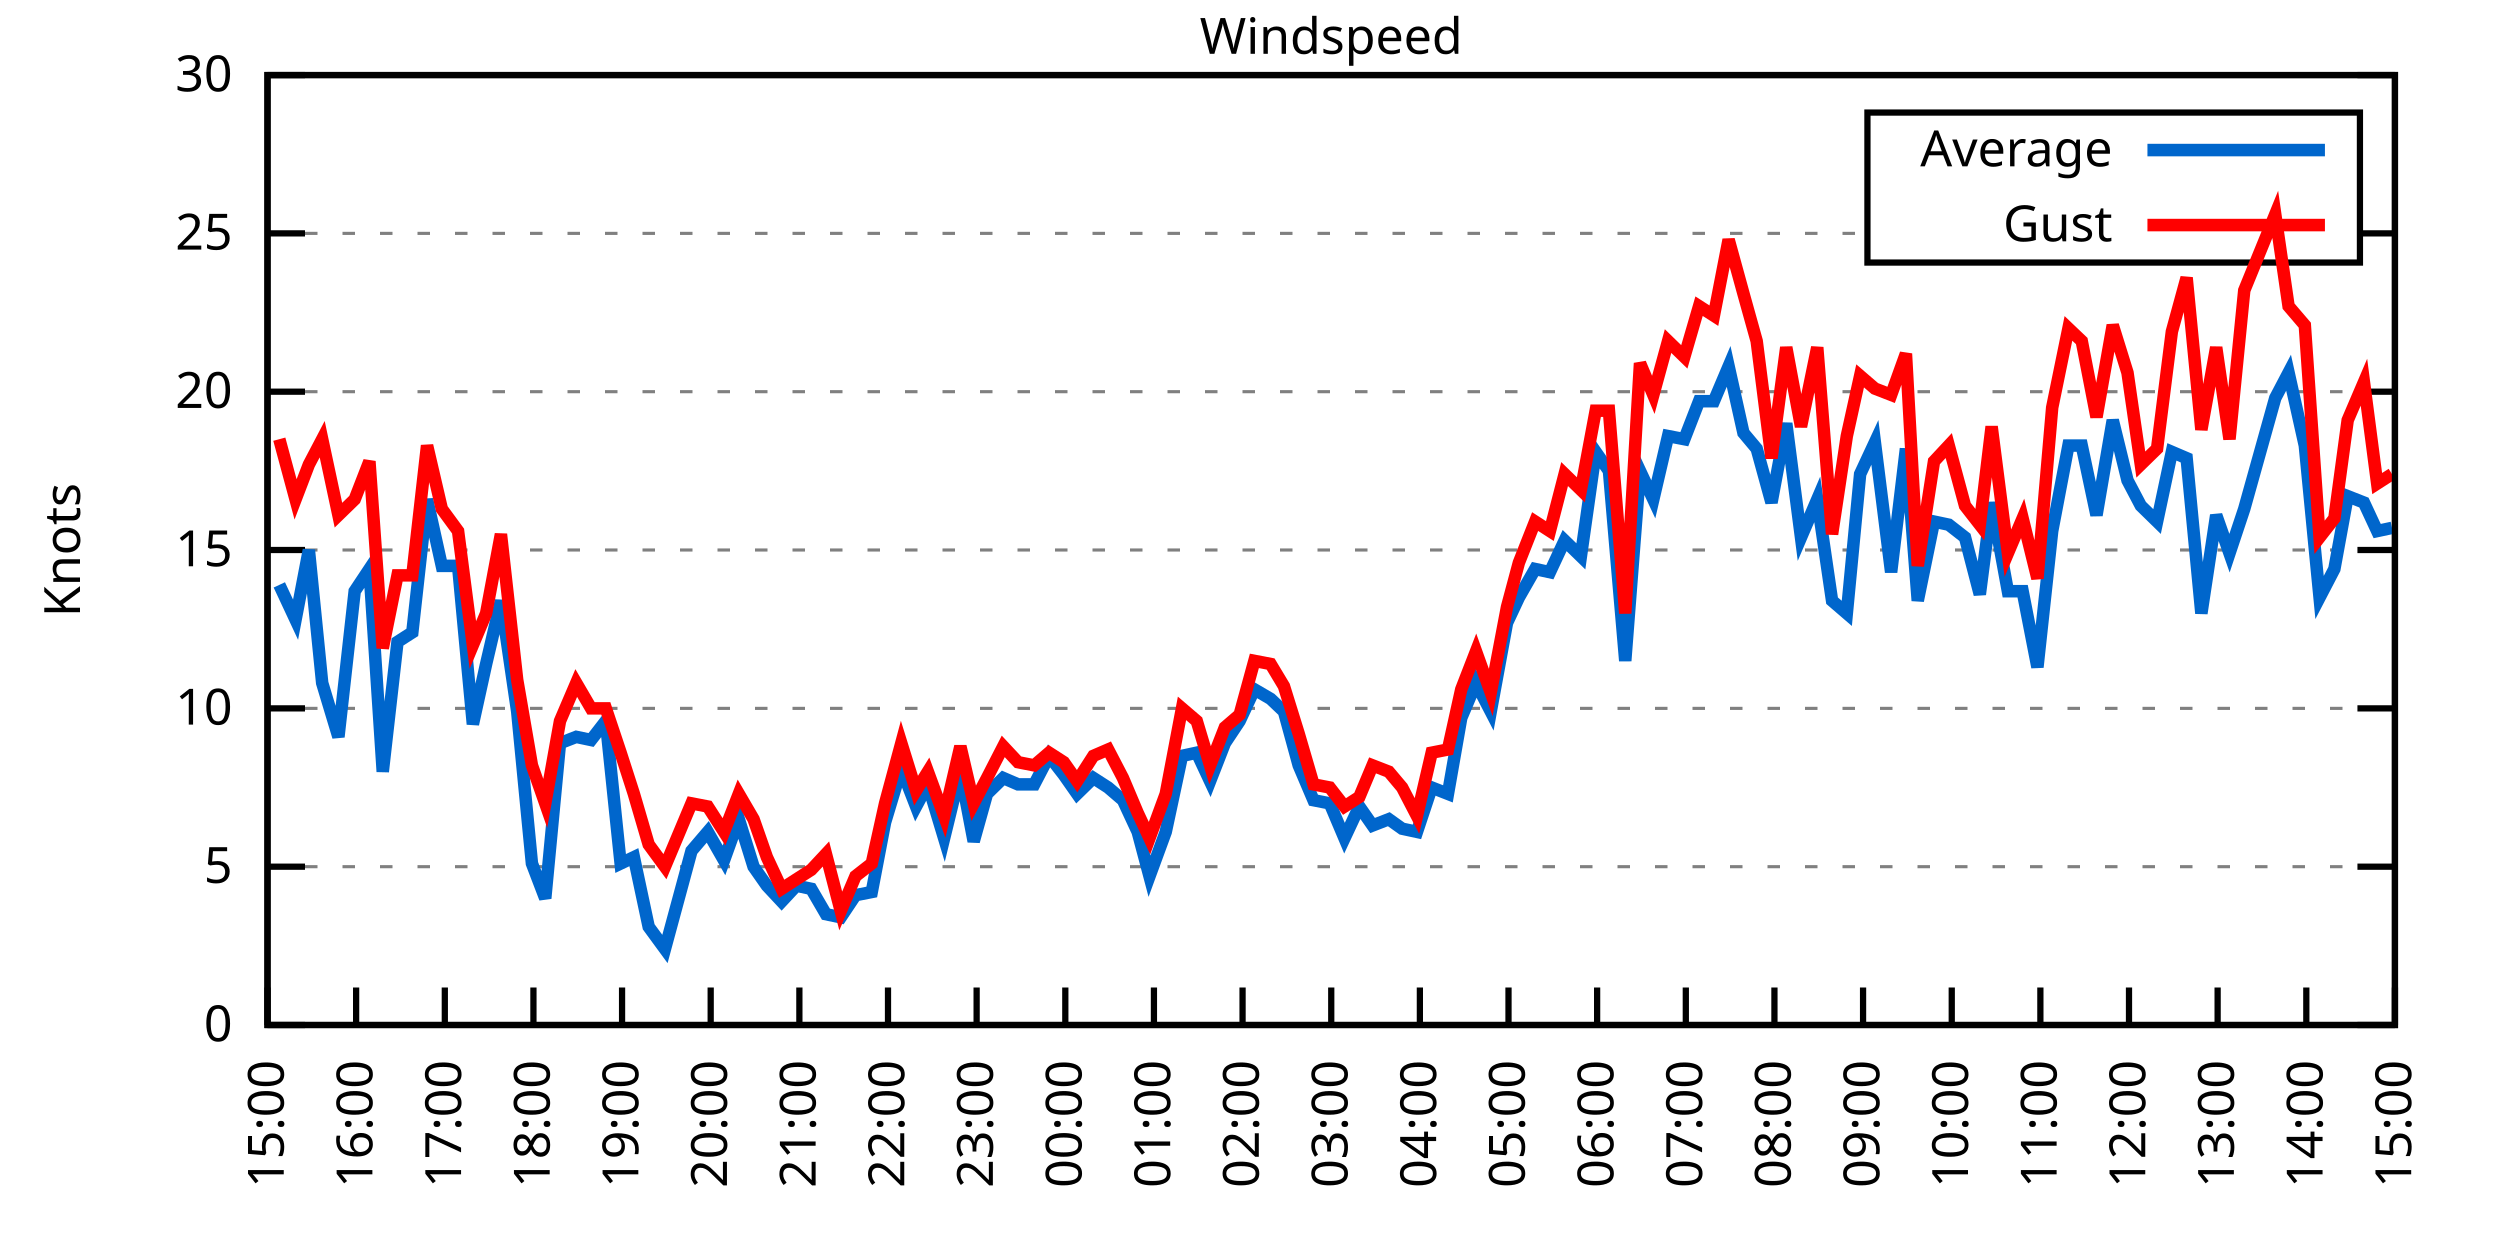
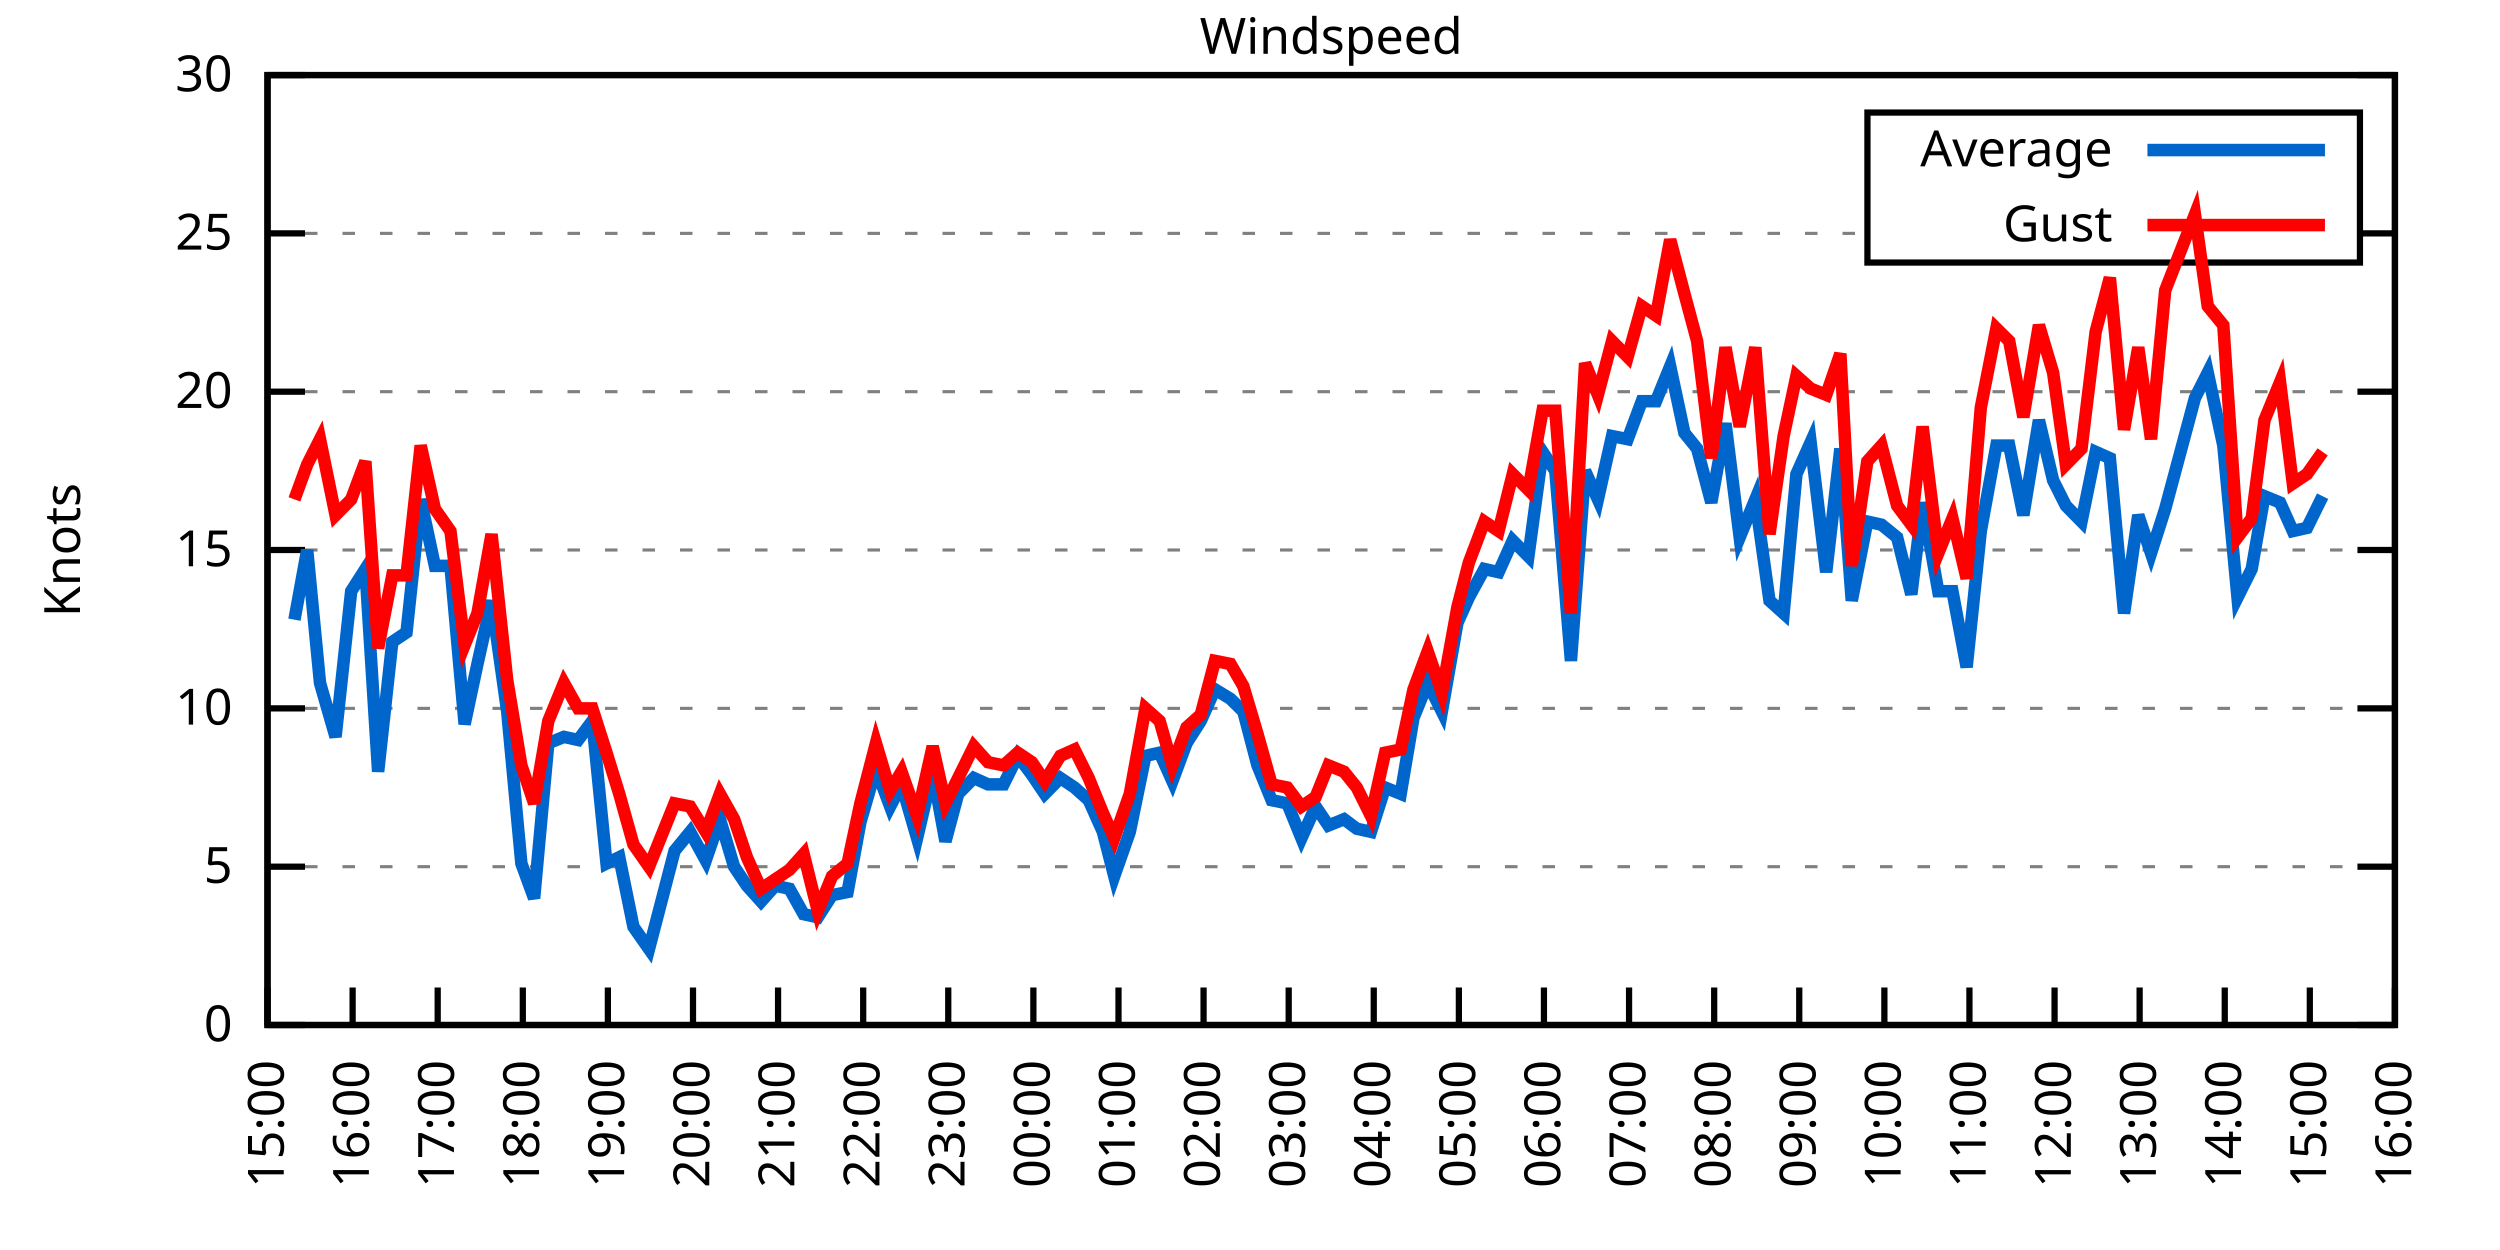
<svg xmlns="http://www.w3.org/2000/svg" xmlns:xlink="http://www.w3.org/1999/xlink" width="400" height="200" viewBox="0 0 400 200">
  <g id="gnuplot_canvas">
    <rect x="0" y="0" width="400" height="200" fill="none" />
    <defs>
      <circle id="gpDot" r="0.5" stroke-width="0.5" stroke="currentColor" />
      <path id="gpPt0" stroke-width="0.333" stroke="currentColor" d="M-1,0 h2 M0,-1 v2" />
      <path id="gpPt1" stroke-width="0.333" stroke="currentColor" d="M-1,-1 L1,1 M1,-1 L-1,1" />
      <path id="gpPt2" stroke-width="0.333" stroke="currentColor" d="M-1,0 L1,0 M0,-1 L0,1 M-1,-1 L1,1 M-1,1 L1,-1" />
      <rect id="gpPt3" stroke-width="0.333" stroke="currentColor" x="-1" y="-1" width="2" height="2" />
      <rect id="gpPt4" stroke-width="0.333" stroke="currentColor" fill="currentColor" x="-1" y="-1" width="2" height="2" />
      <circle id="gpPt5" stroke-width="0.333" stroke="currentColor" cx="0" cy="0" r="1" />
      <use xlink:href="#gpPt5" id="gpPt6" fill="currentColor" stroke="none" />
      <path id="gpPt7" stroke-width="0.333" stroke="currentColor" d="M0,-1.33 L-1.33,0.67 L1.33,0.67 z" />
      <use xlink:href="#gpPt7" id="gpPt8" fill="currentColor" stroke="none" />
      <use xlink:href="#gpPt7" id="gpPt9" stroke="currentColor" transform="rotate(180)" />
      <use xlink:href="#gpPt9" id="gpPt10" fill="currentColor" stroke="none" />
      <use xlink:href="#gpPt3" id="gpPt11" stroke="currentColor" transform="rotate(45)" />
      <use xlink:href="#gpPt11" id="gpPt12" fill="currentColor" stroke="none" />
      <path id="gpPt13" stroke-width="0.333" stroke="currentColor" d="M0,1.330 L1.265,0.411 L0.782,-1.067 L-0.782,-1.076 L-1.265,0.411 z" />
      <use xlink:href="#gpPt13" id="gpPt14" fill="currentColor" stroke="none" />
      <filter id="textbox" filterUnits="objectBoundingBox" x="0" y="0" height="1" width="1">
        <feFlood flood-color="white" flood-opacity="1" result="bgnd" />
        <feComposite in="SourceGraphic" in2="bgnd" operator="atop" />
      </filter>
      <filter id="greybox" filterUnits="objectBoundingBox" x="0" y="0" height="1" width="1">
        <feFlood flood-color="lightgrey" flood-opacity="1" result="grey" />
        <feComposite in="SourceGraphic" in2="grey" operator="atop" />
      </filter>
    </defs>
    <g fill="none" color="white" stroke="currentColor" stroke-width="1.00" stroke-linecap="butt" stroke-linejoin="miter">
</g>
    <g fill="none" color="black" stroke="currentColor" stroke-width="1.00" stroke-linecap="butt" stroke-linejoin="miter">
      <g stroke="none" shape-rendering="crispEdges">
        <polygon fill="rgb(255, 255, 255)" points="42.80,164.00 383.18,164.00 383.18,12.02 42.80,12.02 " />
      </g>
    </g>
    <g fill="none" color="black" stroke="currentColor" stroke-width="1.00" stroke-linecap="butt" stroke-linejoin="miter">
</g>
    <g fill="none" color="black" stroke="black" stroke-width="0.50" stroke-linecap="butt" stroke-linejoin="miter">
</g>
    <g fill="none" color="gray" stroke="currentColor" stroke-width="0.50" stroke-linecap="butt" stroke-linejoin="miter">
      <path stroke="gray" stroke-dasharray="2,4" class="gridline" d="M42.80,164.00 L383.19,164.00  " />
    </g>
    <g fill="none" color="gray" stroke="gray" stroke-width="1.00" stroke-linecap="butt" stroke-linejoin="miter">
</g>
    <g fill="none" color="black" stroke="currentColor" stroke-width="1.00" stroke-linecap="butt" stroke-linejoin="miter">
      <path stroke="black" d="M42.80,164.00 L48.80,164.00 M383.19,164.00 L377.19,164.00  " />
      <g transform="translate(37.20,166.60)" stroke="none" fill="black" font-family="Sans" font-size="8.00" text-anchor="end">
        <text>
          <tspan font-family="Sans"> 0</tspan>
        </text>
      </g>
    </g>
    <g fill="none" color="black" stroke="currentColor" stroke-width="1.00" stroke-linecap="butt" stroke-linejoin="miter">
</g>
    <g fill="none" color="black" stroke="black" stroke-width="0.50" stroke-linecap="butt" stroke-linejoin="miter">
</g>
    <g fill="none" color="gray" stroke="currentColor" stroke-width="0.50" stroke-linecap="butt" stroke-linejoin="miter">
      <path stroke="gray" stroke-dasharray="2,4" class="gridline" d="M42.80,138.67 L383.19,138.67  " />
    </g>
    <g fill="none" color="gray" stroke="gray" stroke-width="1.00" stroke-linecap="butt" stroke-linejoin="miter">
</g>
    <g fill="none" color="black" stroke="currentColor" stroke-width="1.00" stroke-linecap="butt" stroke-linejoin="miter">
      <path stroke="black" d="M42.80,138.67 L48.80,138.67 M383.19,138.67 L377.19,138.67  " />
      <g transform="translate(37.20,141.27)" stroke="none" fill="black" font-family="Sans" font-size="8.00" text-anchor="end">
        <text>
          <tspan font-family="Sans"> 5</tspan>
        </text>
      </g>
    </g>
    <g fill="none" color="black" stroke="currentColor" stroke-width="1.00" stroke-linecap="butt" stroke-linejoin="miter">
</g>
    <g fill="none" color="black" stroke="black" stroke-width="0.50" stroke-linecap="butt" stroke-linejoin="miter">
</g>
    <g fill="none" color="gray" stroke="currentColor" stroke-width="0.50" stroke-linecap="butt" stroke-linejoin="miter">
      <path stroke="gray" stroke-dasharray="2,4" class="gridline" d="M42.80,113.34 L383.19,113.34  " />
    </g>
    <g fill="none" color="gray" stroke="gray" stroke-width="1.00" stroke-linecap="butt" stroke-linejoin="miter">
</g>
    <g fill="none" color="black" stroke="currentColor" stroke-width="1.00" stroke-linecap="butt" stroke-linejoin="miter">
      <path stroke="black" d="M42.80,113.34 L48.80,113.34 M383.19,113.34 L377.19,113.34  " />
      <g transform="translate(37.20,115.94)" stroke="none" fill="black" font-family="Sans" font-size="8.00" text-anchor="end">
        <text>
          <tspan font-family="Sans"> 10</tspan>
        </text>
      </g>
    </g>
    <g fill="none" color="black" stroke="currentColor" stroke-width="1.00" stroke-linecap="butt" stroke-linejoin="miter">
</g>
    <g fill="none" color="black" stroke="black" stroke-width="0.50" stroke-linecap="butt" stroke-linejoin="miter">
</g>
    <g fill="none" color="gray" stroke="currentColor" stroke-width="0.50" stroke-linecap="butt" stroke-linejoin="miter">
      <path stroke="gray" stroke-dasharray="2,4" class="gridline" d="M42.80,88.00 L383.19,88.00  " />
    </g>
    <g fill="none" color="gray" stroke="gray" stroke-width="1.00" stroke-linecap="butt" stroke-linejoin="miter">
</g>
    <g fill="none" color="black" stroke="currentColor" stroke-width="1.00" stroke-linecap="butt" stroke-linejoin="miter">
      <path stroke="black" d="M42.80,88.00 L48.80,88.00 M383.19,88.00 L377.19,88.00  " />
      <g transform="translate(37.20,90.60)" stroke="none" fill="black" font-family="Sans" font-size="8.00" text-anchor="end">
        <text>
          <tspan font-family="Sans"> 15</tspan>
        </text>
      </g>
    </g>
    <g fill="none" color="black" stroke="currentColor" stroke-width="1.00" stroke-linecap="butt" stroke-linejoin="miter">
</g>
    <g fill="none" color="black" stroke="black" stroke-width="0.50" stroke-linecap="butt" stroke-linejoin="miter">
</g>
    <g fill="none" color="gray" stroke="currentColor" stroke-width="0.50" stroke-linecap="butt" stroke-linejoin="miter">
      <path stroke="gray" stroke-dasharray="2,4" class="gridline" d="M42.80,62.67 L383.19,62.67  " />
    </g>
    <g fill="none" color="gray" stroke="gray" stroke-width="1.00" stroke-linecap="butt" stroke-linejoin="miter">
</g>
    <g fill="none" color="black" stroke="currentColor" stroke-width="1.00" stroke-linecap="butt" stroke-linejoin="miter">
      <path stroke="black" d="M42.80,62.67 L48.80,62.67 M383.19,62.67 L377.19,62.67  " />
      <g transform="translate(37.20,65.27)" stroke="none" fill="black" font-family="Sans" font-size="8.00" text-anchor="end">
        <text>
          <tspan font-family="Sans"> 20</tspan>
        </text>
      </g>
    </g>
    <g fill="none" color="black" stroke="currentColor" stroke-width="1.00" stroke-linecap="butt" stroke-linejoin="miter">
</g>
    <g fill="none" color="black" stroke="black" stroke-width="0.50" stroke-linecap="butt" stroke-linejoin="miter">
</g>
    <g fill="none" color="gray" stroke="currentColor" stroke-width="0.50" stroke-linecap="butt" stroke-linejoin="miter">
      <path stroke="gray" stroke-dasharray="2,4" class="gridline" d="M42.80,37.34 L298.79,37.34 M377.59,37.34 L383.19,37.34  " />
    </g>
    <g fill="none" color="gray" stroke="gray" stroke-width="1.00" stroke-linecap="butt" stroke-linejoin="miter">
</g>
    <g fill="none" color="black" stroke="currentColor" stroke-width="1.00" stroke-linecap="butt" stroke-linejoin="miter">
      <path stroke="black" d="M42.80,37.34 L48.80,37.34 M383.19,37.34 L377.19,37.34  " />
      <g transform="translate(37.20,39.94)" stroke="none" fill="black" font-family="Sans" font-size="8.00" text-anchor="end">
        <text>
          <tspan font-family="Sans"> 25</tspan>
        </text>
      </g>
    </g>
    <g fill="none" color="black" stroke="currentColor" stroke-width="1.00" stroke-linecap="butt" stroke-linejoin="miter">
</g>
    <g fill="none" color="black" stroke="black" stroke-width="0.50" stroke-linecap="butt" stroke-linejoin="miter">
</g>
    <g fill="none" color="gray" stroke="currentColor" stroke-width="0.50" stroke-linecap="butt" stroke-linejoin="miter">
      <path stroke="gray" stroke-dasharray="2,4" class="gridline" d="M42.80,12.01 L383.19,12.01  " />
    </g>
    <g fill="none" color="gray" stroke="gray" stroke-width="1.00" stroke-linecap="butt" stroke-linejoin="miter">
</g>
    <g fill="none" color="black" stroke="currentColor" stroke-width="1.00" stroke-linecap="butt" stroke-linejoin="miter">
      <path stroke="black" d="M42.80,12.01 L48.80,12.01 M383.19,12.01 L377.19,12.01  " />
      <g transform="translate(37.20,14.61)" stroke="none" fill="black" font-family="Sans" font-size="8.00" text-anchor="end">
        <text>
          <tspan font-family="Sans"> 30</tspan>
        </text>
      </g>
    </g>
    <g fill="none" color="black" stroke="currentColor" stroke-width="1.00" stroke-linecap="butt" stroke-linejoin="miter">
      <path stroke="black" d="M42.80,164.00 L42.80,158.00  " />
      <g transform="translate(45.40,169.60) rotate(270.00)" stroke="none" fill="black" font-family="Sans" font-size="8.00" text-anchor="end">
        <text>
          <tspan font-family="Sans">15:00</tspan>
        </text>
      </g>
    </g>
    <g fill="none" color="black" stroke="currentColor" stroke-width="1.00" stroke-linecap="butt" stroke-linejoin="miter">
-       <path stroke="black" d="M56.98,164.00 L56.98,158.00  " />
-       <g transform="translate(59.58,169.60) rotate(270.00)" stroke="none" fill="black" font-family="Sans" font-size="8.00" text-anchor="end">
+       <path stroke="black" d="M56.42,164.00 L56.42,158.00  " />
+       <g transform="translate(59.02,169.60) rotate(270.00)" stroke="none" fill="black" font-family="Sans" font-size="8.00" text-anchor="end">
        <text>
          <tspan font-family="Sans">16:00</tspan>
        </text>
      </g>
    </g>
    <g fill="none" color="black" stroke="currentColor" stroke-width="1.00" stroke-linecap="butt" stroke-linejoin="miter">
-       <path stroke="black" d="M71.17,164.00 L71.17,158.00  " />
-       <g transform="translate(73.77,169.60) rotate(270.00)" stroke="none" fill="black" font-family="Sans" font-size="8.00" text-anchor="end">
+       <path stroke="black" d="M70.03,164.00 L70.03,158.00  " />
+       <g transform="translate(72.63,169.60) rotate(270.00)" stroke="none" fill="black" font-family="Sans" font-size="8.00" text-anchor="end">
        <text>
          <tspan font-family="Sans">17:00</tspan>
        </text>
      </g>
    </g>
    <g fill="none" color="black" stroke="currentColor" stroke-width="1.00" stroke-linecap="butt" stroke-linejoin="miter">
-       <path stroke="black" d="M85.35,164.00 L85.35,158.00  " />
-       <g transform="translate(87.95,169.60) rotate(270.00)" stroke="none" fill="black" font-family="Sans" font-size="8.00" text-anchor="end">
+       <path stroke="black" d="M83.65,164.00 L83.65,158.00  " />
+       <g transform="translate(86.25,169.60) rotate(270.00)" stroke="none" fill="black" font-family="Sans" font-size="8.00" text-anchor="end">
        <text>
          <tspan font-family="Sans">18:00</tspan>
        </text>
      </g>
    </g>
    <g fill="none" color="black" stroke="currentColor" stroke-width="1.00" stroke-linecap="butt" stroke-linejoin="miter">
-       <path stroke="black" d="M99.53,164.00 L99.53,158.00  " />
-       <g transform="translate(102.13,169.60) rotate(270.00)" stroke="none" fill="black" font-family="Sans" font-size="8.00" text-anchor="end">
+       <path stroke="black" d="M97.26,164.00 L97.26,158.00  " />
+       <g transform="translate(99.86,169.60) rotate(270.00)" stroke="none" fill="black" font-family="Sans" font-size="8.00" text-anchor="end">
        <text>
          <tspan font-family="Sans">19:00</tspan>
        </text>
      </g>
    </g>
    <g fill="none" color="black" stroke="currentColor" stroke-width="1.00" stroke-linecap="butt" stroke-linejoin="miter">
-       <path stroke="black" d="M113.71,164.00 L113.71,158.00  " />
-       <g transform="translate(116.31,169.60) rotate(270.00)" stroke="none" fill="black" font-family="Sans" font-size="8.00" text-anchor="end">
+       <path stroke="black" d="M110.88,164.00 L110.88,158.00  " />
+       <g transform="translate(113.48,169.60) rotate(270.00)" stroke="none" fill="black" font-family="Sans" font-size="8.00" text-anchor="end">
        <text>
          <tspan font-family="Sans">20:00</tspan>
        </text>
      </g>
    </g>
    <g fill="none" color="black" stroke="currentColor" stroke-width="1.00" stroke-linecap="butt" stroke-linejoin="miter">
-       <path stroke="black" d="M127.90,164.00 L127.90,158.00  " />
-       <g transform="translate(130.50,169.60) rotate(270.00)" stroke="none" fill="black" font-family="Sans" font-size="8.00" text-anchor="end">
+       <path stroke="black" d="M124.49,164.00 L124.49,158.00  " />
+       <g transform="translate(127.09,169.60) rotate(270.00)" stroke="none" fill="black" font-family="Sans" font-size="8.00" text-anchor="end">
        <text>
          <tspan font-family="Sans">21:00</tspan>
        </text>
      </g>
    </g>
    <g fill="none" color="black" stroke="currentColor" stroke-width="1.00" stroke-linecap="butt" stroke-linejoin="miter">
-       <path stroke="black" d="M142.08,164.00 L142.08,158.00  " />
-       <g transform="translate(144.68,169.60) rotate(270.00)" stroke="none" fill="black" font-family="Sans" font-size="8.00" text-anchor="end">
+       <path stroke="black" d="M138.11,164.00 L138.11,158.00  " />
+       <g transform="translate(140.71,169.60) rotate(270.00)" stroke="none" fill="black" font-family="Sans" font-size="8.00" text-anchor="end">
        <text>
          <tspan font-family="Sans">22:00</tspan>
        </text>
      </g>
    </g>
    <g fill="none" color="black" stroke="currentColor" stroke-width="1.00" stroke-linecap="butt" stroke-linejoin="miter">
-       <path stroke="black" d="M156.26,164.00 L156.26,158.00  " />
-       <g transform="translate(158.86,169.60) rotate(270.00)" stroke="none" fill="black" font-family="Sans" font-size="8.00" text-anchor="end">
+       <path stroke="black" d="M151.72,164.00 L151.72,158.00  " />
+       <g transform="translate(154.32,169.60) rotate(270.00)" stroke="none" fill="black" font-family="Sans" font-size="8.00" text-anchor="end">
        <text>
          <tspan font-family="Sans">23:00</tspan>
        </text>
      </g>
    </g>
    <g fill="none" color="black" stroke="currentColor" stroke-width="1.00" stroke-linecap="butt" stroke-linejoin="miter">
-       <path stroke="black" d="M170.45,164.00 L170.45,158.00  " />
-       <g transform="translate(173.05,169.60) rotate(270.00)" stroke="none" fill="black" font-family="Sans" font-size="8.00" text-anchor="end">
+       <path stroke="black" d="M165.34,164.00 L165.34,158.00  " />
+       <g transform="translate(167.94,169.60) rotate(270.00)" stroke="none" fill="black" font-family="Sans" font-size="8.00" text-anchor="end">
        <text>
          <tspan font-family="Sans">00:00</tspan>
        </text>
      </g>
    </g>
    <g fill="none" color="black" stroke="currentColor" stroke-width="1.00" stroke-linecap="butt" stroke-linejoin="miter">
-       <path stroke="black" d="M184.63,164.00 L184.63,158.00  " />
-       <g transform="translate(187.23,169.60) rotate(270.00)" stroke="none" fill="black" font-family="Sans" font-size="8.00" text-anchor="end">
+       <path stroke="black" d="M178.96,164.00 L178.96,158.00  " />
+       <g transform="translate(181.56,169.60) rotate(270.00)" stroke="none" fill="black" font-family="Sans" font-size="8.00" text-anchor="end">
        <text>
          <tspan font-family="Sans">01:00</tspan>
        </text>
      </g>
    </g>
    <g fill="none" color="black" stroke="currentColor" stroke-width="1.00" stroke-linecap="butt" stroke-linejoin="miter">
-       <path stroke="black" d="M198.81,164.00 L198.81,158.00  " />
-       <g transform="translate(201.41,169.60) rotate(270.00)" stroke="none" fill="black" font-family="Sans" font-size="8.00" text-anchor="end">
+       <path stroke="black" d="M192.57,164.00 L192.57,158.00  " />
+       <g transform="translate(195.17,169.60) rotate(270.00)" stroke="none" fill="black" font-family="Sans" font-size="8.00" text-anchor="end">
        <text>
          <tspan font-family="Sans">02:00</tspan>
        </text>
      </g>
    </g>
    <g fill="none" color="black" stroke="currentColor" stroke-width="1.00" stroke-linecap="butt" stroke-linejoin="miter">
-       <path stroke="black" d="M213.00,164.00 L213.00,158.00  " />
-       <g transform="translate(215.60,169.60) rotate(270.00)" stroke="none" fill="black" font-family="Sans" font-size="8.00" text-anchor="end">
+       <path stroke="black" d="M206.19,164.00 L206.19,158.00  " />
+       <g transform="translate(208.79,169.60) rotate(270.00)" stroke="none" fill="black" font-family="Sans" font-size="8.00" text-anchor="end">
        <text>
          <tspan font-family="Sans">03:00</tspan>
        </text>
      </g>
    </g>
    <g fill="none" color="black" stroke="currentColor" stroke-width="1.00" stroke-linecap="butt" stroke-linejoin="miter">
-       <path stroke="black" d="M227.18,164.00 L227.18,158.00  " />
-       <g transform="translate(229.78,169.60) rotate(270.00)" stroke="none" fill="black" font-family="Sans" font-size="8.00" text-anchor="end">
+       <path stroke="black" d="M219.80,164.00 L219.80,158.00  " />
+       <g transform="translate(222.40,169.60) rotate(270.00)" stroke="none" fill="black" font-family="Sans" font-size="8.00" text-anchor="end">
        <text>
          <tspan font-family="Sans">04:00</tspan>
        </text>
      </g>
    </g>
    <g fill="none" color="black" stroke="currentColor" stroke-width="1.00" stroke-linecap="butt" stroke-linejoin="miter">
-       <path stroke="black" d="M241.36,164.00 L241.36,158.00  " />
-       <g transform="translate(243.96,169.60) rotate(270.00)" stroke="none" fill="black" font-family="Sans" font-size="8.00" text-anchor="end">
+       <path stroke="black" d="M233.42,164.00 L233.42,158.00  " />
+       <g transform="translate(236.02,169.60) rotate(270.00)" stroke="none" fill="black" font-family="Sans" font-size="8.00" text-anchor="end">
        <text>
          <tspan font-family="Sans">05:00</tspan>
        </text>
      </g>
    </g>
    <g fill="none" color="black" stroke="currentColor" stroke-width="1.00" stroke-linecap="butt" stroke-linejoin="miter">
-       <path stroke="black" d="M255.54,164.00 L255.54,158.00  " />
-       <g transform="translate(258.14,169.60) rotate(270.00)" stroke="none" fill="black" font-family="Sans" font-size="8.00" text-anchor="end">
+       <path stroke="black" d="M247.03,164.00 L247.03,158.00  " />
+       <g transform="translate(249.63,169.60) rotate(270.00)" stroke="none" fill="black" font-family="Sans" font-size="8.00" text-anchor="end">
        <text>
          <tspan font-family="Sans">06:00</tspan>
        </text>
      </g>
    </g>
    <g fill="none" color="black" stroke="currentColor" stroke-width="1.00" stroke-linecap="butt" stroke-linejoin="miter">
-       <path stroke="black" d="M269.73,164.00 L269.73,158.00  " />
-       <g transform="translate(272.33,169.60) rotate(270.00)" stroke="none" fill="black" font-family="Sans" font-size="8.00" text-anchor="end">
+       <path stroke="black" d="M260.65,164.00 L260.65,158.00  " />
+       <g transform="translate(263.25,169.60) rotate(270.00)" stroke="none" fill="black" font-family="Sans" font-size="8.00" text-anchor="end">
        <text>
          <tspan font-family="Sans">07:00</tspan>
        </text>
      </g>
    </g>
    <g fill="none" color="black" stroke="currentColor" stroke-width="1.00" stroke-linecap="butt" stroke-linejoin="miter">
-       <path stroke="black" d="M283.91,164.00 L283.91,158.00  " />
-       <g transform="translate(286.51,169.60) rotate(270.00)" stroke="none" fill="black" font-family="Sans" font-size="8.00" text-anchor="end">
+       <path stroke="black" d="M274.27,164.00 L274.27,158.00  " />
+       <g transform="translate(276.87,169.60) rotate(270.00)" stroke="none" fill="black" font-family="Sans" font-size="8.00" text-anchor="end">
        <text>
          <tspan font-family="Sans">08:00</tspan>
        </text>
      </g>
    </g>
    <g fill="none" color="black" stroke="currentColor" stroke-width="1.00" stroke-linecap="butt" stroke-linejoin="miter">
-       <path stroke="black" d="M298.09,164.00 L298.09,158.00  " />
-       <g transform="translate(300.69,169.60) rotate(270.00)" stroke="none" fill="black" font-family="Sans" font-size="8.00" text-anchor="end">
+       <path stroke="black" d="M287.88,164.00 L287.88,158.00  " />
+       <g transform="translate(290.48,169.60) rotate(270.00)" stroke="none" fill="black" font-family="Sans" font-size="8.00" text-anchor="end">
        <text>
          <tspan font-family="Sans">09:00</tspan>
        </text>
      </g>
    </g>
    <g fill="none" color="black" stroke="currentColor" stroke-width="1.00" stroke-linecap="butt" stroke-linejoin="miter">
-       <path stroke="black" d="M312.28,164.00 L312.28,158.00  " />
-       <g transform="translate(314.88,169.60) rotate(270.00)" stroke="none" fill="black" font-family="Sans" font-size="8.00" text-anchor="end">
+       <path stroke="black" d="M301.50,164.00 L301.50,158.00  " />
+       <g transform="translate(304.10,169.60) rotate(270.00)" stroke="none" fill="black" font-family="Sans" font-size="8.00" text-anchor="end">
        <text>
          <tspan font-family="Sans">10:00</tspan>
        </text>
      </g>
    </g>
    <g fill="none" color="black" stroke="currentColor" stroke-width="1.00" stroke-linecap="butt" stroke-linejoin="miter">
-       <path stroke="black" d="M326.46,164.00 L326.46,158.00  " />
-       <g transform="translate(329.06,169.60) rotate(270.00)" stroke="none" fill="black" font-family="Sans" font-size="8.00" text-anchor="end">
+       <path stroke="black" d="M315.11,164.00 L315.11,158.00  " />
+       <g transform="translate(317.71,169.60) rotate(270.00)" stroke="none" fill="black" font-family="Sans" font-size="8.00" text-anchor="end">
        <text>
          <tspan font-family="Sans">11:00</tspan>
        </text>
      </g>
    </g>
    <g fill="none" color="black" stroke="currentColor" stroke-width="1.00" stroke-linecap="butt" stroke-linejoin="miter">
-       <path stroke="black" d="M340.64,164.00 L340.64,158.00  " />
-       <g transform="translate(343.24,169.60) rotate(270.00)" stroke="none" fill="black" font-family="Sans" font-size="8.00" text-anchor="end">
+       <path stroke="black" d="M328.73,164.00 L328.73,158.00  " />
+       <g transform="translate(331.33,169.60) rotate(270.00)" stroke="none" fill="black" font-family="Sans" font-size="8.00" text-anchor="end">
        <text>
          <tspan font-family="Sans">12:00</tspan>
        </text>
      </g>
    </g>
    <g fill="none" color="black" stroke="currentColor" stroke-width="1.00" stroke-linecap="butt" stroke-linejoin="miter">
-       <path stroke="black" d="M354.82,164.00 L354.82,158.00  " />
-       <g transform="translate(357.42,169.60) rotate(270.00)" stroke="none" fill="black" font-family="Sans" font-size="8.00" text-anchor="end">
+       <path stroke="black" d="M342.34,164.00 L342.34,158.00  " />
+       <g transform="translate(344.94,169.60) rotate(270.00)" stroke="none" fill="black" font-family="Sans" font-size="8.00" text-anchor="end">
        <text>
          <tspan font-family="Sans">13:00</tspan>
        </text>
      </g>
    </g>
    <g fill="none" color="black" stroke="currentColor" stroke-width="1.00" stroke-linecap="butt" stroke-linejoin="miter">
-       <path stroke="black" d="M369.01,164.00 L369.01,158.00  " />
-       <g transform="translate(371.61,169.60) rotate(270.00)" stroke="none" fill="black" font-family="Sans" font-size="8.00" text-anchor="end">
+       <path stroke="black" d="M355.96,164.00 L355.96,158.00  " />
+       <g transform="translate(358.56,169.60) rotate(270.00)" stroke="none" fill="black" font-family="Sans" font-size="8.00" text-anchor="end">
        <text>
          <tspan font-family="Sans">14:00</tspan>
+         </text>
+       </g>
+     </g>
+     <g fill="none" color="black" stroke="currentColor" stroke-width="1.00" stroke-linecap="butt" stroke-linejoin="miter">
+       <path stroke="black" d="M369.57,164.00 L369.57,158.00  " />
+       <g transform="translate(372.17,169.60) rotate(270.00)" stroke="none" fill="black" font-family="Sans" font-size="8.00" text-anchor="end">
+         <text>
+           <tspan font-family="Sans">15:00</tspan>
        </text>
      </g>
    </g>
    <g fill="none" color="black" stroke="currentColor" stroke-width="1.00" stroke-linecap="butt" stroke-linejoin="miter">
      <path stroke="black" d="M383.19,164.00 L383.19,158.00  " />
      <g transform="translate(385.79,169.60) rotate(270.00)" stroke="none" fill="black" font-family="Sans" font-size="8.00" text-anchor="end">
        <text>
-           <tspan font-family="Sans">15:00</tspan>
+           <tspan font-family="Sans">16:00</tspan>
        </text>
      </g>
    </g>
    <g fill="none" color="black" stroke="currentColor" stroke-width="1.00" stroke-linecap="butt" stroke-linejoin="miter">
</g>
    <g fill="none" color="black" stroke="currentColor" stroke-width="1.00" stroke-linecap="butt" stroke-linejoin="miter">
      <path stroke="black" d="M42.80,12.01 L42.80,164.00 L383.19,164.00 L383.19,12.01 L42.80,12.01 Z  " />
    </g>
    <g fill="none" color="black" stroke="currentColor" stroke-width="1.00" stroke-linecap="butt" stroke-linejoin="miter">
</g>
    <g fill="none" color="black" stroke="currentColor" stroke-width="1.00" stroke-linecap="butt" stroke-linejoin="miter">
      <path stroke="black" d="M298.79,42.01 L298.79,18.01 L377.59,18.01 L377.59,42.01 L298.79,42.01 Z  " />
    </g>
    <g id="Windspeed_plot_1">
      <g fill="none" color="white" stroke="black" stroke-width="2.00" stroke-linecap="butt" stroke-linejoin="miter">
</g>
      <g fill="none" color="black" stroke="currentColor" stroke-width="2.00" stroke-linecap="butt" stroke-linejoin="miter">
        <g transform="translate(337.99,26.61)" stroke="none" fill="black" font-family="Sans" font-size="8.00" text-anchor="end">
          <text>
            <tspan font-family="Sans">Average</tspan>
          </text>
        </g>
      </g>
      <g fill="none" color="black" stroke="currentColor" stroke-width="2.00" stroke-linecap="butt" stroke-linejoin="miter">
-         <path stroke="rgb(  0, 102, 204)" d="M343.59,24.01 L371.99,24.01 M44.69,93.58 L47.29,99.15 L49.42,88.00 L51.55,109.28 L54.15,117.90 L56.75,94.59   L59.11,91.04 L61.24,123.47 L63.60,102.70 L65.97,101.18 L68.33,79.90 L70.69,90.54 L73.29,90.54 L75.66,115.87   L77.78,106.24 L80.15,96.11 L82.75,113.84 L85.11,138.16 L87.24,143.73 L89.60,118.91 L92.20,117.90 L94.57,118.40   L96.93,115.36 L99.30,138.16 L101.42,137.15 L103.79,148.29 L106.39,151.84 L110.64,136.14 L113.24,133.10 L115.84,137.66   L118.21,131.07 L120.57,138.67 L122.70,141.71 L125.06,144.24 L127.42,141.71 L129.79,142.21 L132.15,146.27 L134.52,146.77   L136.88,143.23 L139.48,142.72 L141.61,131.58 L144.21,122.96 L146.57,129.04 L148.46,125.50 L151.06,134.11 L153.66,123.47   L155.79,134.62 L157.92,127.02 L160.52,124.48 L162.88,125.50 L165.48,125.50 L167.85,120.94 L170.21,123.98 L172.34,127.02   L174.94,124.48 L177.30,126.00 L179.67,128.03 L182.03,133.10 L183.92,140.19 L186.52,133.10 L189.12,120.94 L191.48,120.43   L193.61,124.99 L195.98,118.91 L198.34,115.36 L200.70,110.30 L203.30,111.82 L205.43,113.84 L207.79,122.46 L210.16,128.03   L212.76,128.54 L215.12,134.11 L217.49,129.04 L219.61,132.08 L222.21,131.07 L224.34,132.59 L226.71,133.10 L229.07,126.00   L231.67,127.02 L233.80,114.86 L236.16,109.28 L238.52,113.84 L241.12,99.66 L243.02,95.60 L245.62,91.04 L247.98,91.55   L250.34,86.49 L252.94,89.02 L255.31,72.30 L257.43,75.34 L260.04,105.74 L262.40,75.34 L264.53,79.90 L266.89,69.77   L269.49,70.27 L271.85,64.19 L274.22,64.19 L276.58,58.62 L278.95,69.26 L281.07,71.79 L283.44,80.41 L285.80,67.74   L288.16,85.98 L290.76,79.90 L293.13,96.11 L295.49,98.14 L297.62,75.85 L299.98,70.78 L302.58,91.55 L304.95,71.79   L306.84,96.11 L309.44,83.45 L311.80,83.95 L314.40,85.98 L316.77,95.10 L318.66,80.41 L321.26,94.59 L323.62,94.59   L325.99,106.75 L328.35,84.97 L330.95,71.29 L333.08,71.29 L335.44,82.43 L338.04,67.23 L340.40,76.86 L342.53,80.91   L345.13,83.45 L347.50,72.30 L349.86,73.31 L352.22,98.14 L354.59,82.43 L356.72,88.51 L359.08,81.42 L364.04,63.69   L366.17,59.63 L368.77,71.29 L371.13,95.60 L373.50,91.04 L375.63,79.39 L378.23,80.41 L380.35,84.97 L382.72,84.46    " />
+         <path stroke="rgb(  0, 102, 204)" d="M343.59,24.01 L371.99,24.01 M47.11,99.15 L49.15,88.00 L51.20,109.28 L53.69,117.90 L56.19,94.59 L58.46,91.04   L60.50,123.47 L62.77,102.70 L65.04,101.18 L67.31,79.90 L69.58,90.54 L72.07,90.54 L74.34,115.87 L76.39,106.24   L78.65,96.11 L81.15,113.84 L83.42,138.16 L85.46,143.73 L87.73,118.91 L90.23,117.90 L92.50,118.40 L94.77,115.36   L97.04,138.16 L99.08,137.15 L101.35,148.29 L103.84,151.84 L107.93,136.14 L110.42,133.10 L112.92,137.66 L115.19,131.07   L117.46,138.67 L119.50,141.71 L121.77,144.24 L124.04,141.71 L126.31,142.21 L128.58,146.27 L130.85,146.77 L133.12,143.23   L135.61,142.72 L137.66,131.58 L140.15,122.96 L142.42,129.04 L144.24,125.50 L146.73,134.11 L149.23,123.47 L151.27,134.62   L153.31,127.02 L155.81,124.48 L158.08,125.50 L160.57,125.50 L162.84,120.94 L165.11,123.98 L167.16,127.02 L169.65,124.48   L171.92,126.00 L174.19,128.03 L176.46,133.10 L178.28,140.19 L180.77,133.10 L183.27,120.94 L185.54,120.43 L187.58,124.99   L189.85,118.91 L192.12,115.36 L194.39,110.30 L196.88,111.82 L198.93,113.84 L201.19,122.46 L203.46,128.03 L205.96,128.54   L208.23,134.11 L210.50,129.04 L212.54,132.08 L215.04,131.07 L217.08,132.59 L219.35,133.10 L221.62,126.00 L224.11,127.02   L226.16,114.86 L228.43,109.28 L230.70,113.84 L233.19,99.66 L235.01,95.60 L237.50,91.04 L239.77,91.55 L242.04,86.49   L244.54,89.02 L246.81,72.30 L248.85,75.34 L251.35,105.74 L253.61,75.34 L255.66,79.90 L257.93,69.77 L260.42,70.27   L262.69,64.19 L264.96,64.19 L267.23,58.62 L269.50,69.26 L271.54,71.79 L273.81,80.41 L276.08,67.74 L278.35,85.98   L280.85,79.90 L283.12,96.11 L285.38,98.14 L287.43,75.85 L289.70,70.78 L292.19,91.55 L294.46,71.79 L296.28,96.11   L298.77,83.45 L301.04,83.95 L303.54,85.98 L305.81,95.10 L307.62,80.41 L310.12,94.59 L312.39,94.59 L314.66,106.75   L316.93,84.97 L319.42,71.29 L321.47,71.29 L323.74,82.43 L326.23,67.23 L328.50,76.86 L330.54,80.91 L333.04,83.45   L335.31,72.30 L337.58,73.31 L339.85,98.14 L342.12,82.43 L344.16,88.51 L346.43,81.42 L351.19,63.69 L353.24,59.63   L355.73,71.29 L358.00,95.60 L360.27,91.04 L362.31,79.39 L364.81,80.41 L366.85,84.97 L369.12,84.46 L371.62,79.39    " />
      </g>
    </g>
    <g id="Windspeed_plot_2">
      <g fill="none" color="black" stroke="currentColor" stroke-width="2.00" stroke-linecap="butt" stroke-linejoin="miter">
        <g transform="translate(337.99,38.61)" stroke="none" fill="black" font-family="Sans" font-size="8.00" text-anchor="end">
          <text>
            <tspan font-family="Sans">Gust</tspan>
          </text>
        </g>
      </g>
      <g fill="none" color="black" stroke="currentColor" stroke-width="2.00" stroke-linecap="butt" stroke-linejoin="miter">
-         <path stroke="rgb(255,   0,   0)" d="M343.59,36.01 L371.99,36.01 M44.69,70.27 L47.29,79.90 L49.42,74.33 L51.55,70.27 L54.15,82.43 L56.75,79.90   L59.11,73.82 L61.24,103.71 L63.60,92.06 L65.97,92.06 L68.33,71.29 L70.69,81.42 L73.29,84.97 L75.66,103.20   L77.78,98.14 L80.15,85.47 L82.75,108.78 L85.11,122.46 L87.24,128.54 L89.60,115.36 L92.20,109.28 L94.57,113.34   L96.93,113.34 L99.30,120.43 L101.42,127.02 L103.79,135.12 L106.39,138.67 L110.64,128.54 L113.24,129.04 L115.84,133.10   L118.21,127.02 L120.57,131.07 L122.70,137.15 L125.06,142.21 L127.42,140.69 L129.79,139.17 L132.15,136.64 L134.52,145.76   L136.88,140.19 L139.48,138.16 L141.61,128.54 L144.21,118.91 L146.57,126.51 L148.46,123.47 L151.06,130.56 L153.66,119.42   L155.79,128.54 L157.92,124.48 L160.52,119.42 L162.88,121.95 L165.48,122.46 L167.85,120.43 L170.21,121.95 L172.34,124.99   L174.94,120.94 L177.30,119.92 L179.67,124.48 L182.03,130.06 L183.92,134.11 L186.52,127.02 L189.12,113.34 L191.48,115.36   L193.61,122.46 L195.98,116.38 L198.34,114.35 L200.70,105.74 L203.30,106.24 L205.43,109.79 L207.79,117.39 L210.16,125.50   L212.76,126.00 L215.12,129.04 L217.49,127.52 L219.61,122.46 L222.21,123.47 L224.34,126.00 L226.71,130.56 L229.07,120.43   L231.67,119.92 L233.80,110.30 L236.16,104.22 L238.52,110.80 L241.12,97.12 L243.02,90.03 L245.62,83.45 L247.98,84.97   L250.34,75.85 L252.94,78.38 L255.31,65.71 L257.43,65.71 L260.04,98.14 L262.40,58.11 L264.53,63.18 L266.89,54.57   L269.49,57.10 L271.85,48.99 L274.22,50.51 L276.58,38.35 L278.95,46.97 L281.07,54.57 L283.44,73.31 L285.80,55.58   L288.16,68.25 L290.76,55.58 L293.13,85.47 L295.49,69.77 L297.62,60.14 L299.98,62.17 L302.58,63.18 L304.95,56.59   L306.84,90.54 L309.44,73.82 L311.80,71.29 L314.40,80.91 L316.77,83.95 L318.66,68.25 L321.26,88.51 L323.62,82.94   L325.99,92.56 L328.35,65.21 L330.95,52.54 L333.08,54.57 L335.44,66.73 L338.04,52.03 L340.40,59.63 L342.53,74.33   L345.13,71.79 L347.50,53.05 L349.86,44.43 L352.22,68.75 L354.59,55.58 L356.72,70.27 L359.08,46.46 L364.04,34.30   L366.17,48.99 L368.77,52.03 L371.13,85.98 L373.50,82.94 L375.63,67.23 L378.23,61.15 L380.35,77.37 L382.72,75.85    " />
+         <path stroke="rgb(255,   0,   0)" d="M343.59,36.01 L371.99,36.01 M47.11,79.90 L49.15,74.33 L51.20,70.27 L53.69,82.43 L56.19,79.90 L58.46,73.82   L60.50,103.71 L62.77,92.06 L65.04,92.06 L67.31,71.29 L69.58,81.42 L72.07,84.97 L74.34,103.20 L76.39,98.14   L78.65,85.47 L81.15,108.78 L83.42,122.46 L85.46,128.54 L87.73,115.36 L90.23,109.28 L92.50,113.34 L94.77,113.34   L97.04,120.43 L99.08,127.02 L101.35,135.12 L103.84,138.67 L107.93,128.54 L110.42,129.04 L112.92,133.10 L115.19,127.02   L117.46,131.07 L119.50,137.15 L121.77,142.21 L124.04,140.69 L126.31,139.17 L128.58,136.64 L130.85,145.76 L133.12,140.19   L135.61,138.16 L137.66,128.54 L140.15,118.91 L142.42,126.51 L144.24,123.47 L146.73,130.56 L149.23,119.42 L151.27,128.54   L153.31,124.48 L155.81,119.42 L158.08,121.95 L160.57,122.46 L162.84,120.43 L165.11,121.95 L167.16,124.99 L169.65,120.94   L171.92,119.92 L174.19,124.48 L176.46,130.06 L178.28,134.11 L180.77,127.02 L183.27,113.34 L185.54,115.36 L187.58,122.46   L189.85,116.38 L192.12,114.35 L194.39,105.74 L196.88,106.24 L198.93,109.79 L201.19,117.39 L203.46,125.50 L205.96,126.00   L208.23,129.04 L210.50,127.52 L212.54,122.46 L215.04,123.47 L217.08,126.00 L219.35,130.56 L221.62,120.43 L224.11,119.92   L226.16,110.30 L228.43,104.22 L230.70,110.80 L233.19,97.12 L235.01,90.03 L237.50,83.45 L239.77,84.97 L242.04,75.85   L244.54,78.38 L246.81,65.71 L248.85,65.71 L251.35,98.14 L253.61,58.11 L255.66,63.18 L257.93,54.57 L260.42,57.10   L262.69,48.99 L264.96,50.51 L267.23,38.35 L269.50,46.97 L271.54,54.57 L273.81,73.31 L276.08,55.58 L278.35,68.25   L280.85,55.58 L283.12,85.47 L285.38,69.77 L287.43,60.14 L289.70,62.17 L292.19,63.18 L294.46,56.59 L296.28,90.54   L298.77,73.82 L301.04,71.29 L303.54,80.91 L305.81,83.95 L307.62,68.25 L310.12,88.51 L312.39,82.94 L314.66,92.56   L316.93,65.21 L319.42,52.54 L321.47,54.57 L323.74,66.73 L326.23,52.03 L328.50,59.63 L330.54,74.33 L333.04,71.79   L335.31,53.05 L337.58,44.43 L339.85,68.75 L342.12,55.58 L344.16,70.27 L346.43,46.46 L351.19,34.30 L353.24,48.99   L355.73,52.03 L358.00,85.98 L360.27,82.94 L362.31,67.23 L364.81,61.15 L366.85,77.37 L369.12,75.85 L371.62,72.30    " />
      </g>
    </g>
    <g fill="none" color="black" stroke="currentColor" stroke-width="2.00" stroke-linecap="butt" stroke-linejoin="miter">
</g>
    <g fill="none" color="black" stroke="black" stroke-width="1.00" stroke-linecap="butt" stroke-linejoin="miter">
</g>
    <g fill="none" color="black" stroke="currentColor" stroke-width="1.00" stroke-linecap="butt" stroke-linejoin="miter">
      <path stroke="black" d="M42.80,12.01 L42.80,164.00 L383.19,164.00 L383.19,12.01 L42.80,12.01 Z  " />
      <g transform="translate(12.80,88.01) rotate(270.00)" stroke="none" fill="black" font-family="Sans" font-size="8.00" text-anchor="middle">
        <text>
          <tspan font-family="Sans">Knots</tspan>
        </text>
      </g>
    </g>
    <g fill="none" color="black" stroke="currentColor" stroke-width="1.00" stroke-linecap="butt" stroke-linejoin="miter">
</g>
    <g fill="none" color="black" stroke="currentColor" stroke-width="1.00" stroke-linecap="butt" stroke-linejoin="miter">
      <g transform="translate(212.99,8.61)" stroke="none" fill="black" font-family="Sans" font-size="8.00" text-anchor="middle">
        <text>
          <tspan font-family="Sans">Windspeed</tspan>
        </text>
      </g>
    </g>
    <g fill="none" color="black" stroke="currentColor" stroke-width="1.00" stroke-linecap="butt" stroke-linejoin="miter">
</g>
  </g>
</svg>
